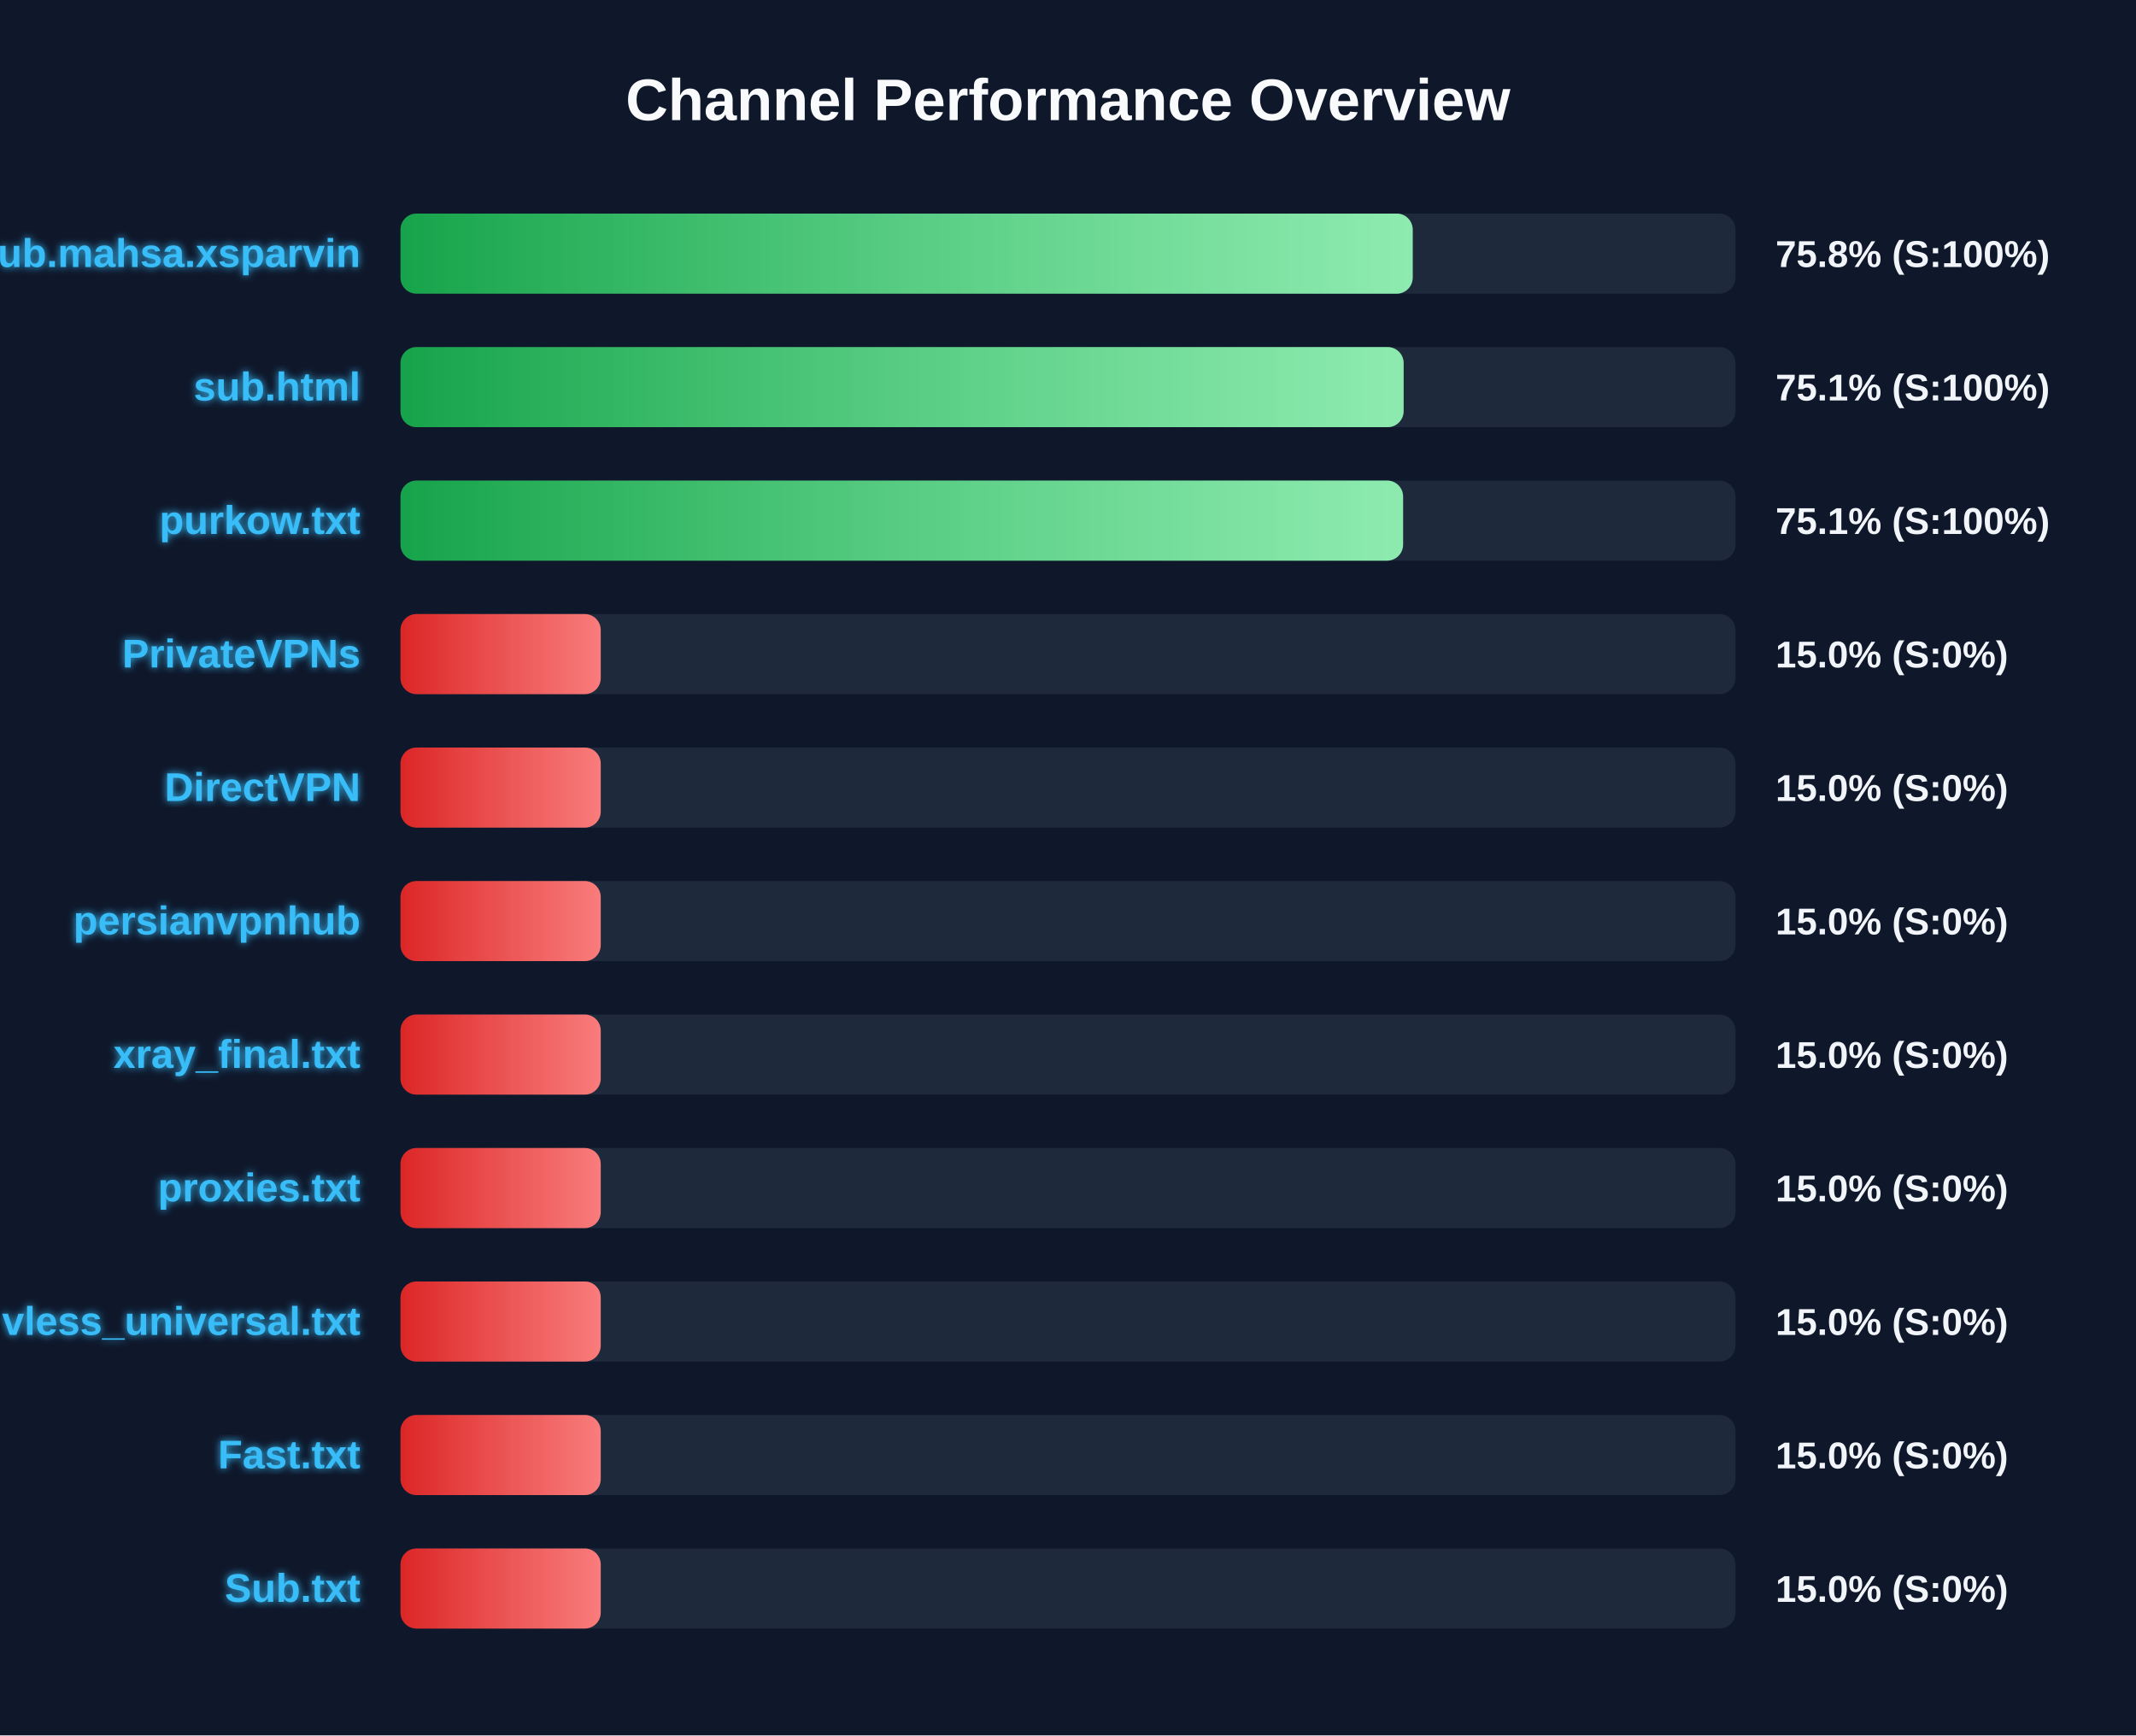
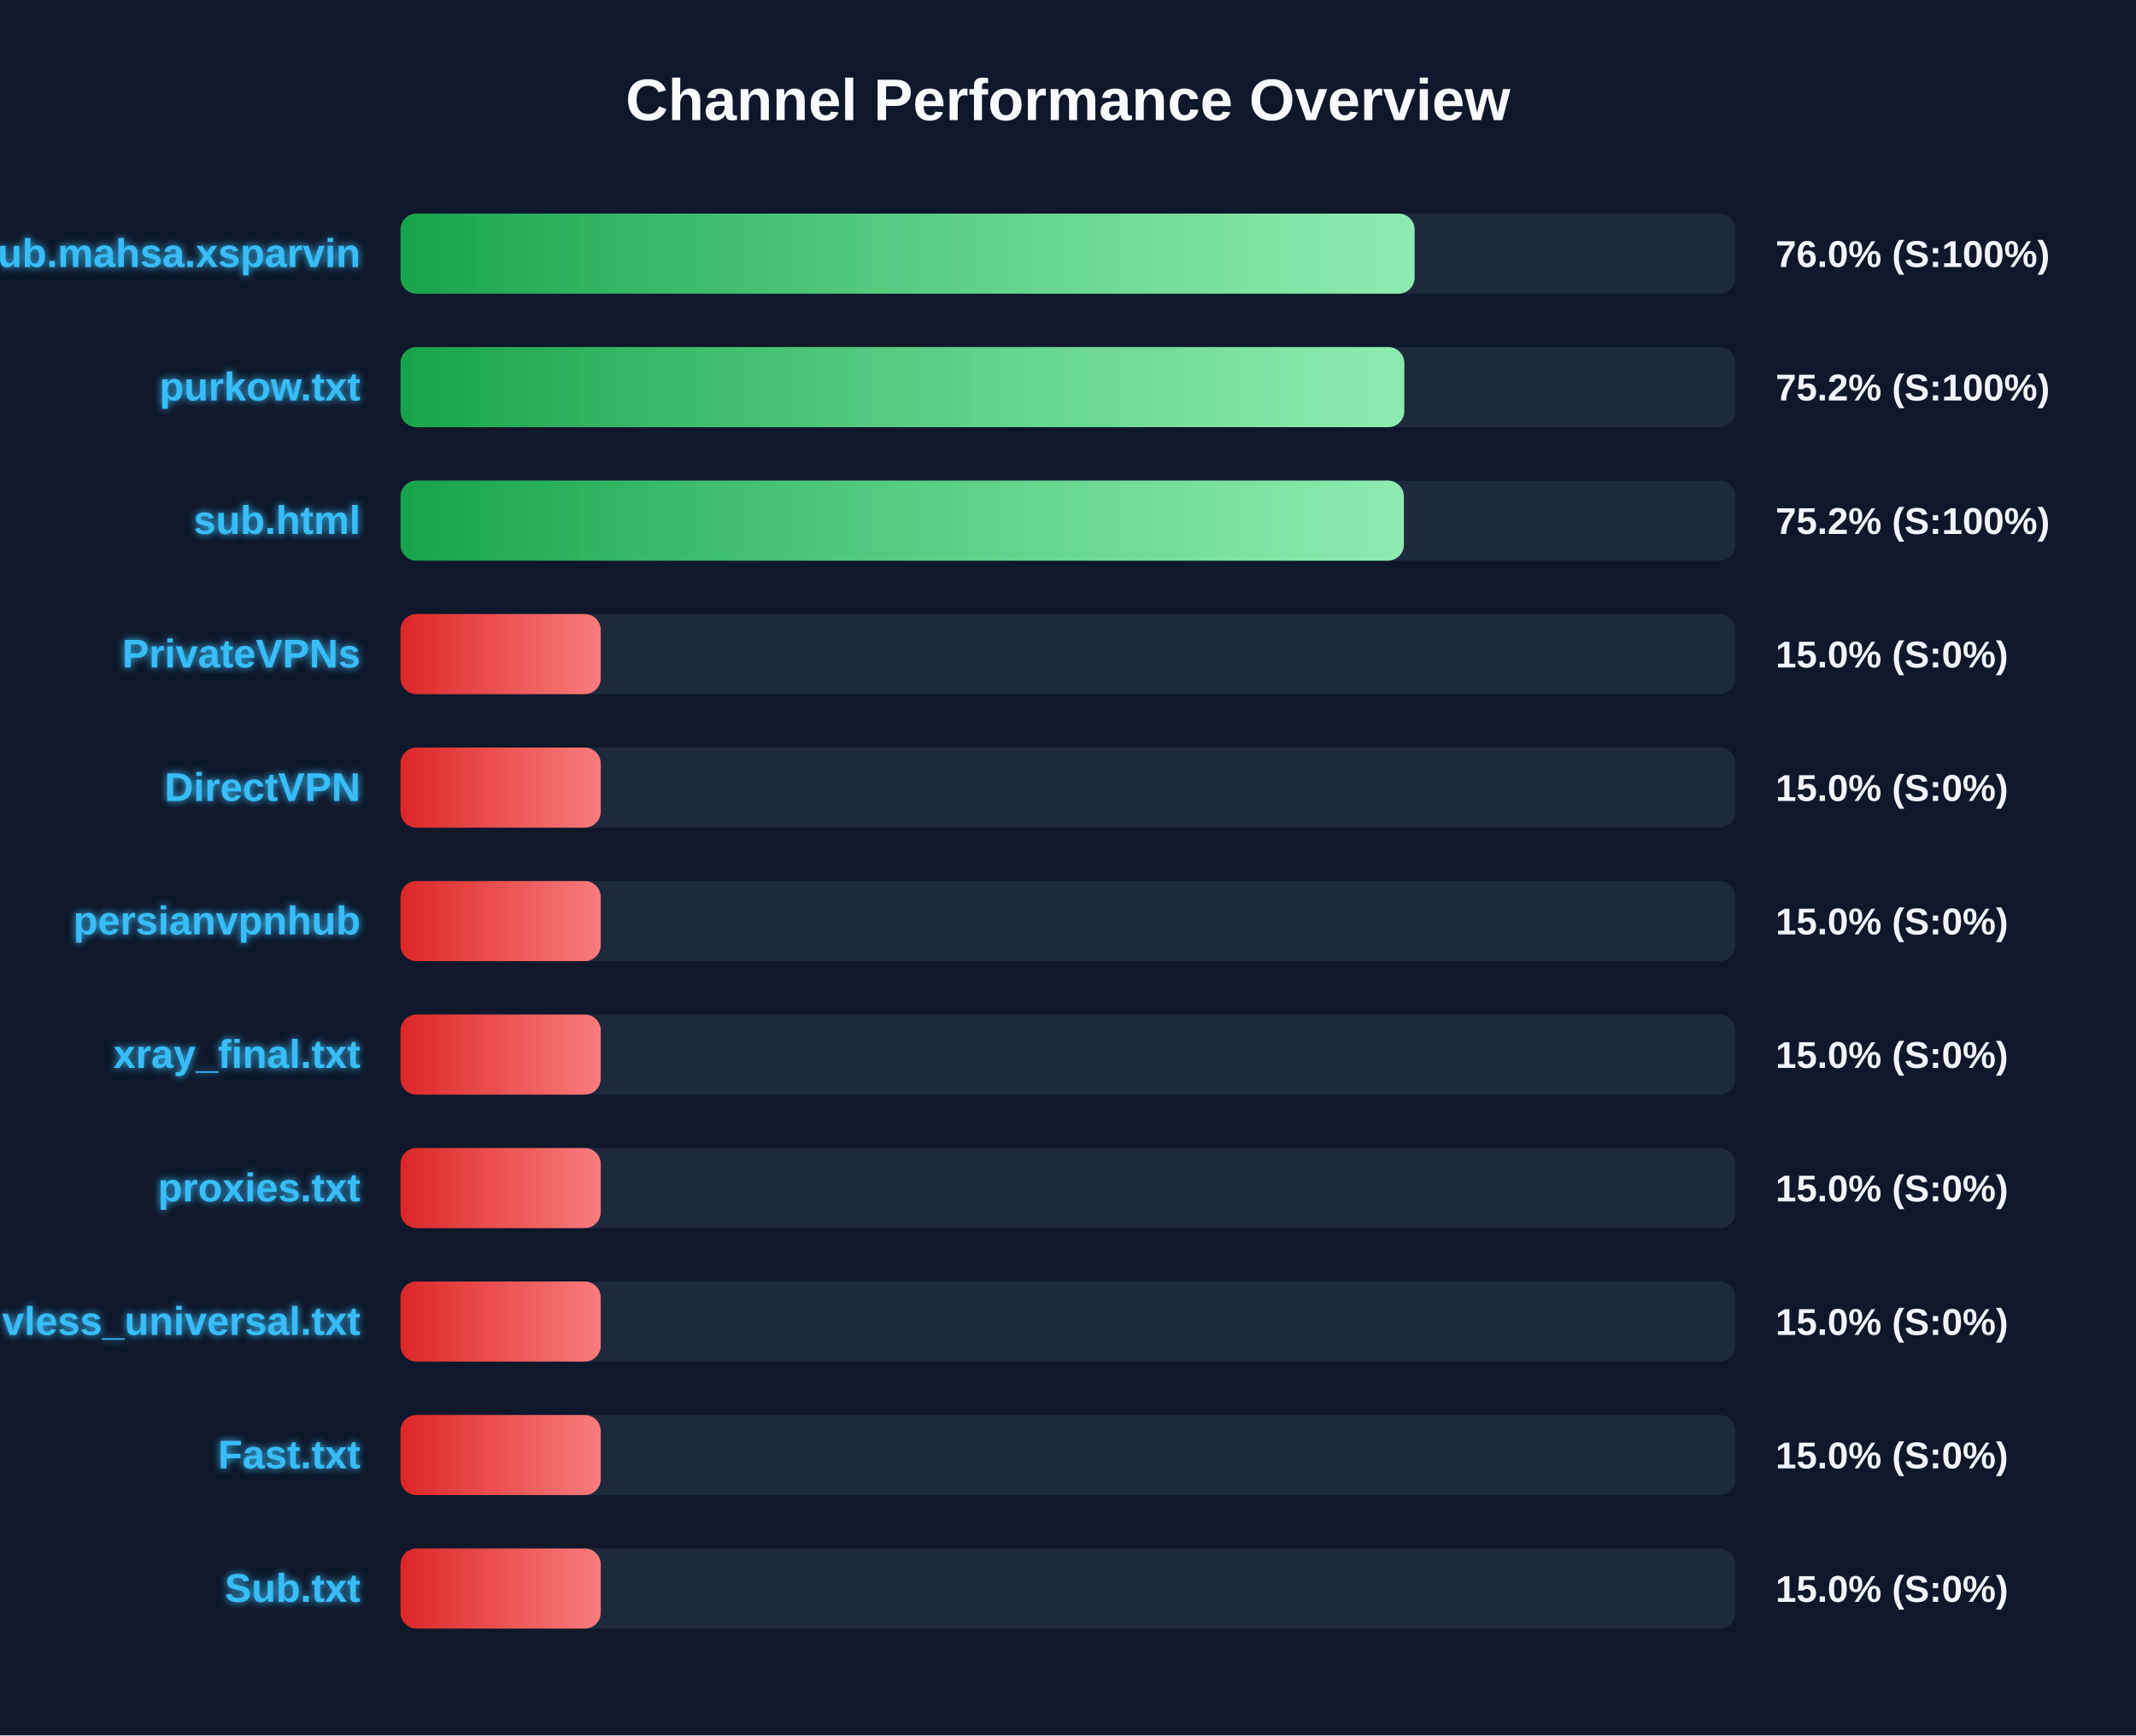
<svg xmlns="http://www.w3.org/2000/svg" width="800" height="650" version="1.1">
  <defs>
    <linearGradient id="grad-green" x1="0%" y1="0%" x2="100%" y2="0%">
      <stop offset="0%" stop-color="#16a34a" />
      <stop offset="100%" stop-color="#4ade80" />
    </linearGradient>
    <linearGradient id="grad-yellow" x1="0%" y1="0%" x2="100%" y2="0%">
      <stop offset="0%" stop-color="#ca8a04" />
      <stop offset="100%" stop-color="#fde047" />
    </linearGradient>
    <linearGradient id="grad-red" x1="0%" y1="0%" x2="100%" y2="0%">
      <stop offset="0%" stop-color="#dc2626" />
      <stop offset="100%" stop-color="#f87171" />
    </linearGradient>
    <linearGradient id="shimmer" x1="0%" y1="0%" x2="100%" y2="0%">
      <stop offset="0%" stop-color="rgba(255,255,255,0)" />
      <stop offset="50%" stop-color="rgba(255,255,255,0.4)" />
      <stop offset="100%" stop-color="rgba(255,255,255,0)" />
    </linearGradient>
    <filter id="glow" x="-20%" y="-20%" width="140%" height="140%">
      <feGaussianBlur stdDeviation="1.5" result="blur" />
      <feComposite in="SourceGraphic" in2="blur" operator="over" />
    </filter>
  </defs>
  <style>
        .bg-rect { fill: #0f172a; }
        .title { font: bold 22px 'Segoe UI', Arial, sans-serif; fill: #f8fafc; }
        .row { font: bold 15px 'Segoe UI', Arial, sans-serif; fill: #38bdf8; filter: url(#glow); }
        .score { font: bold 14px 'Segoe UI', Arial, sans-serif; fill: #f1f5f9; }
        @keyframes shimmer-anim {
            0% { transform: translateX(-100%); }
            100% { transform: translateX(200%); }
        }
        .shimmer-rect {
            animation: shimmer-anim 2.5s infinite linear;
        }
    </style>
  <rect width="100%" height="100%" class="bg-rect" />
  <text x="400" y="45" text-anchor="middle" class="title">Channel Performance Overview</text>
  <rect x="150" y="80" width="500" height="30" fill="#1e293b" rx="6" />
  <clipPath id="clip-0">
-     <rect x="150" y="80" width="379.1" height="30" rx="6" />
+     <rect x="150" y="80" width="379.8" height="30" rx="6" />
  </clipPath>
-   <rect x="150" y="80" width="379.1" height="30" fill="url(#grad-green)" rx="6" />
+   <rect x="150" y="80" width="379.8" height="30" fill="url(#grad-green)" rx="6" />
  <g clip-path="url(#clip-0)">
    <rect x="150" y="80" width="100%" height="30" fill="url(#shimmer)" class="shimmer-rect" />
  </g>
  <text x="135" y="100" text-anchor="end" class="row">Sub.mahsa.xsparvin</text>
-   <text x="665" y="100" text-anchor="start" class="score">75.8% (S:100%)</text>
+   <text x="665" y="100" text-anchor="start" class="score">76.0% (S:100%)</text>
  <rect x="150" y="130" width="500" height="30" fill="#1e293b" rx="6" />
  <clipPath id="clip-1">
-     <rect x="150" y="130" width="375.7" height="30" rx="6" />
+     <rect x="150" y="130" width="375.95" height="30" rx="6" />
  </clipPath>
-   <rect x="150" y="130" width="375.7" height="30" fill="url(#grad-green)" rx="6" />
+   <rect x="150" y="130" width="375.95" height="30" fill="url(#grad-green)" rx="6" />
  <g clip-path="url(#clip-1)">
    <rect x="150" y="130" width="100%" height="30" fill="url(#shimmer)" class="shimmer-rect" />
  </g>
-   <text x="135" y="150" text-anchor="end" class="row">sub.html</text>
-   <text x="665" y="150" text-anchor="start" class="score">75.1% (S:100%)</text>
+   <text x="135" y="150" text-anchor="end" class="row">purkow.txt</text>
+   <text x="665" y="150" text-anchor="start" class="score">75.2% (S:100%)</text>
  <rect x="150" y="180" width="500" height="30" fill="#1e293b" rx="6" />
  <clipPath id="clip-2">
-     <rect x="150" y="180" width="375.5" height="30" rx="6" />
+     <rect x="150" y="180" width="375.8" height="30" rx="6" />
  </clipPath>
-   <rect x="150" y="180" width="375.5" height="30" fill="url(#grad-green)" rx="6" />
+   <rect x="150" y="180" width="375.8" height="30" fill="url(#grad-green)" rx="6" />
  <g clip-path="url(#clip-2)">
    <rect x="150" y="180" width="100%" height="30" fill="url(#shimmer)" class="shimmer-rect" />
  </g>
-   <text x="135" y="200" text-anchor="end" class="row">purkow.txt</text>
-   <text x="665" y="200" text-anchor="start" class="score">75.1% (S:100%)</text>
+   <text x="135" y="200" text-anchor="end" class="row">sub.html</text>
+   <text x="665" y="200" text-anchor="start" class="score">75.2% (S:100%)</text>
  <rect x="150" y="230" width="500" height="30" fill="#1e293b" rx="6" />
  <clipPath id="clip-3">
    <rect x="150" y="230" width="75.0" height="30" rx="6" />
  </clipPath>
  <rect x="150" y="230" width="75.0" height="30" fill="url(#grad-red)" rx="6" />
  <g clip-path="url(#clip-3)">
    <rect x="150" y="230" width="100%" height="30" fill="url(#shimmer)" class="shimmer-rect" />
  </g>
  <text x="135" y="250" text-anchor="end" class="row">PrivateVPNs</text>
  <text x="665" y="250" text-anchor="start" class="score">15.0% (S:0%)</text>
  <rect x="150" y="280" width="500" height="30" fill="#1e293b" rx="6" />
  <clipPath id="clip-4">
    <rect x="150" y="280" width="75.0" height="30" rx="6" />
  </clipPath>
  <rect x="150" y="280" width="75.0" height="30" fill="url(#grad-red)" rx="6" />
  <g clip-path="url(#clip-4)">
    <rect x="150" y="280" width="100%" height="30" fill="url(#shimmer)" class="shimmer-rect" />
  </g>
  <text x="135" y="300" text-anchor="end" class="row">DirectVPN</text>
  <text x="665" y="300" text-anchor="start" class="score">15.0% (S:0%)</text>
  <rect x="150" y="330" width="500" height="30" fill="#1e293b" rx="6" />
  <clipPath id="clip-5">
    <rect x="150" y="330" width="75.0" height="30" rx="6" />
  </clipPath>
  <rect x="150" y="330" width="75.0" height="30" fill="url(#grad-red)" rx="6" />
  <g clip-path="url(#clip-5)">
    <rect x="150" y="330" width="100%" height="30" fill="url(#shimmer)" class="shimmer-rect" />
  </g>
  <text x="135" y="350" text-anchor="end" class="row">persianvpnhub</text>
  <text x="665" y="350" text-anchor="start" class="score">15.0% (S:0%)</text>
  <rect x="150" y="380" width="500" height="30" fill="#1e293b" rx="6" />
  <clipPath id="clip-6">
    <rect x="150" y="380" width="75.0" height="30" rx="6" />
  </clipPath>
  <rect x="150" y="380" width="75.0" height="30" fill="url(#grad-red)" rx="6" />
  <g clip-path="url(#clip-6)">
    <rect x="150" y="380" width="100%" height="30" fill="url(#shimmer)" class="shimmer-rect" />
  </g>
  <text x="135" y="400" text-anchor="end" class="row">xray_final.txt</text>
  <text x="665" y="400" text-anchor="start" class="score">15.0% (S:0%)</text>
  <rect x="150" y="430" width="500" height="30" fill="#1e293b" rx="6" />
  <clipPath id="clip-7">
    <rect x="150" y="430" width="75.0" height="30" rx="6" />
  </clipPath>
  <rect x="150" y="430" width="75.0" height="30" fill="url(#grad-red)" rx="6" />
  <g clip-path="url(#clip-7)">
    <rect x="150" y="430" width="100%" height="30" fill="url(#shimmer)" class="shimmer-rect" />
  </g>
  <text x="135" y="450" text-anchor="end" class="row">proxies.txt</text>
  <text x="665" y="450" text-anchor="start" class="score">15.0% (S:0%)</text>
  <rect x="150" y="480" width="500" height="30" fill="#1e293b" rx="6" />
  <clipPath id="clip-8">
    <rect x="150" y="480" width="75.0" height="30" rx="6" />
  </clipPath>
  <rect x="150" y="480" width="75.0" height="30" fill="url(#grad-red)" rx="6" />
  <g clip-path="url(#clip-8)">
    <rect x="150" y="480" width="100%" height="30" fill="url(#shimmer)" class="shimmer-rect" />
  </g>
  <text x="135" y="500" text-anchor="end" class="row">vless_universal.txt</text>
  <text x="665" y="500" text-anchor="start" class="score">15.0% (S:0%)</text>
  <rect x="150" y="530" width="500" height="30" fill="#1e293b" rx="6" />
  <clipPath id="clip-9">
    <rect x="150" y="530" width="75.0" height="30" rx="6" />
  </clipPath>
  <rect x="150" y="530" width="75.0" height="30" fill="url(#grad-red)" rx="6" />
  <g clip-path="url(#clip-9)">
    <rect x="150" y="530" width="100%" height="30" fill="url(#shimmer)" class="shimmer-rect" />
  </g>
  <text x="135" y="550" text-anchor="end" class="row">Fast.txt</text>
  <text x="665" y="550" text-anchor="start" class="score">15.0% (S:0%)</text>
  <rect x="150" y="580" width="500" height="30" fill="#1e293b" rx="6" />
  <clipPath id="clip-10">
    <rect x="150" y="580" width="75.0" height="30" rx="6" />
  </clipPath>
  <rect x="150" y="580" width="75.0" height="30" fill="url(#grad-red)" rx="6" />
  <g clip-path="url(#clip-10)">
    <rect x="150" y="580" width="100%" height="30" fill="url(#shimmer)" class="shimmer-rect" />
  </g>
  <text x="135" y="600" text-anchor="end" class="row">Sub.txt</text>
  <text x="665" y="600" text-anchor="start" class="score">15.0% (S:0%)</text>
</svg>
